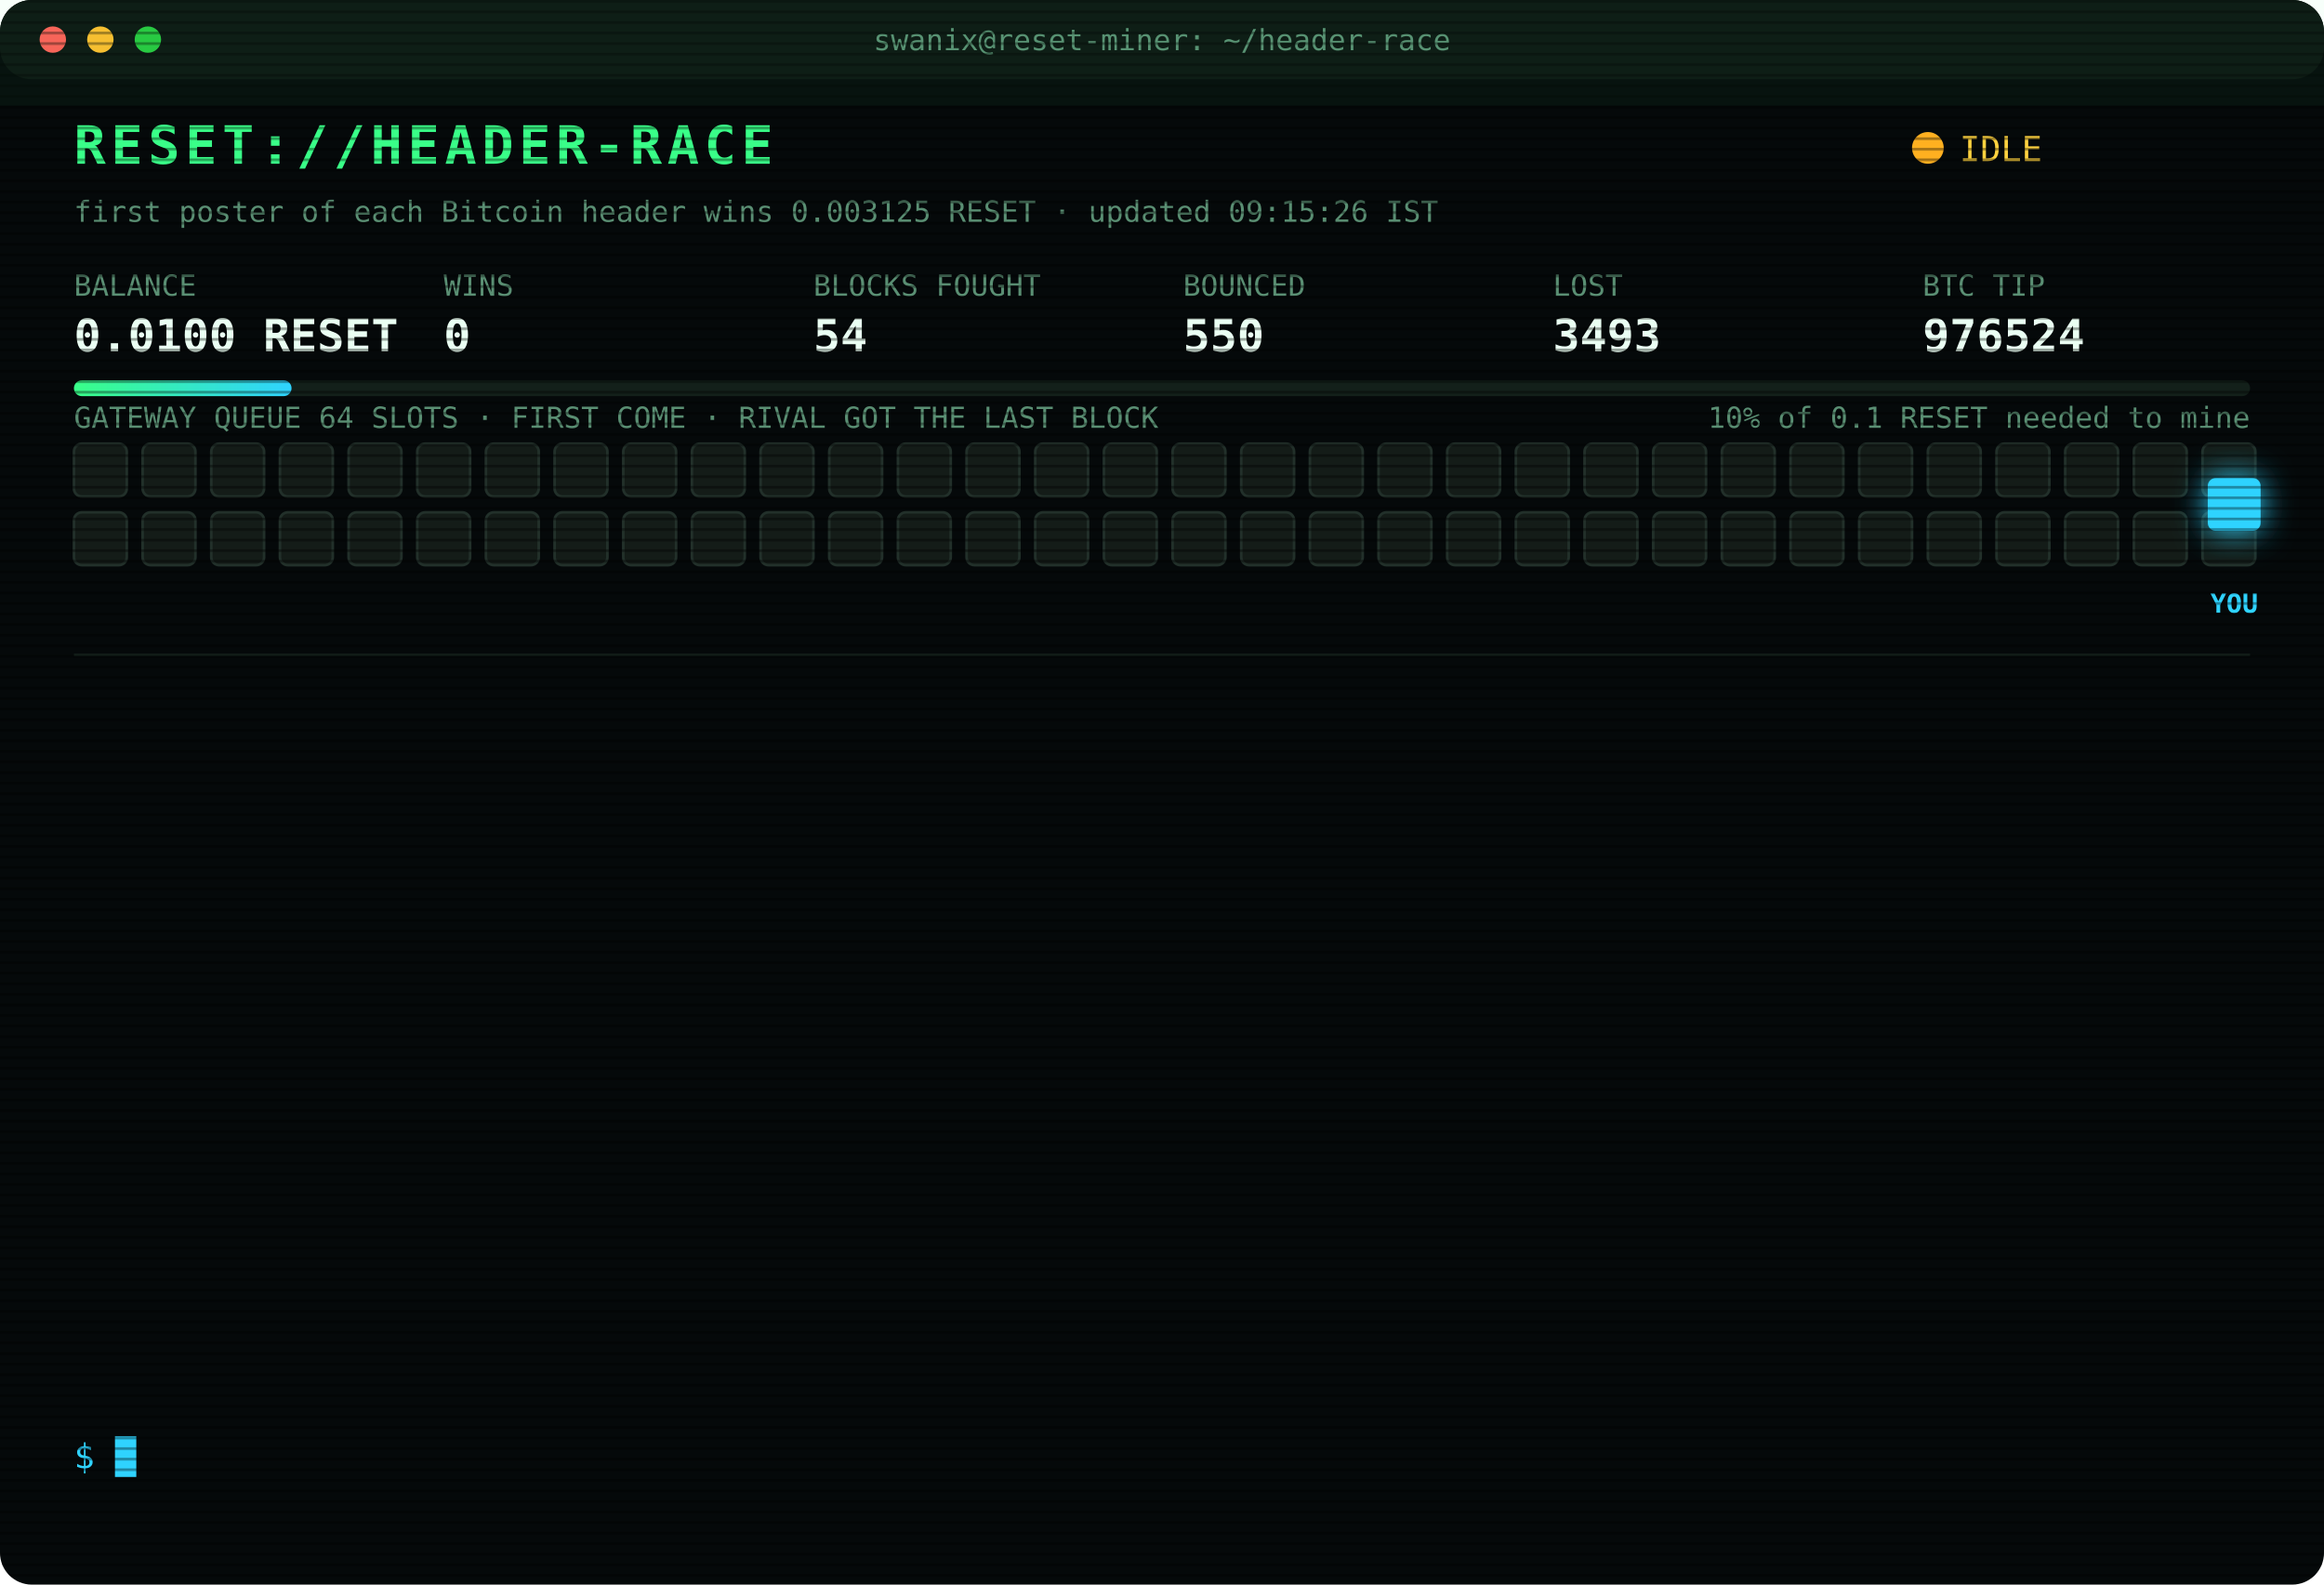
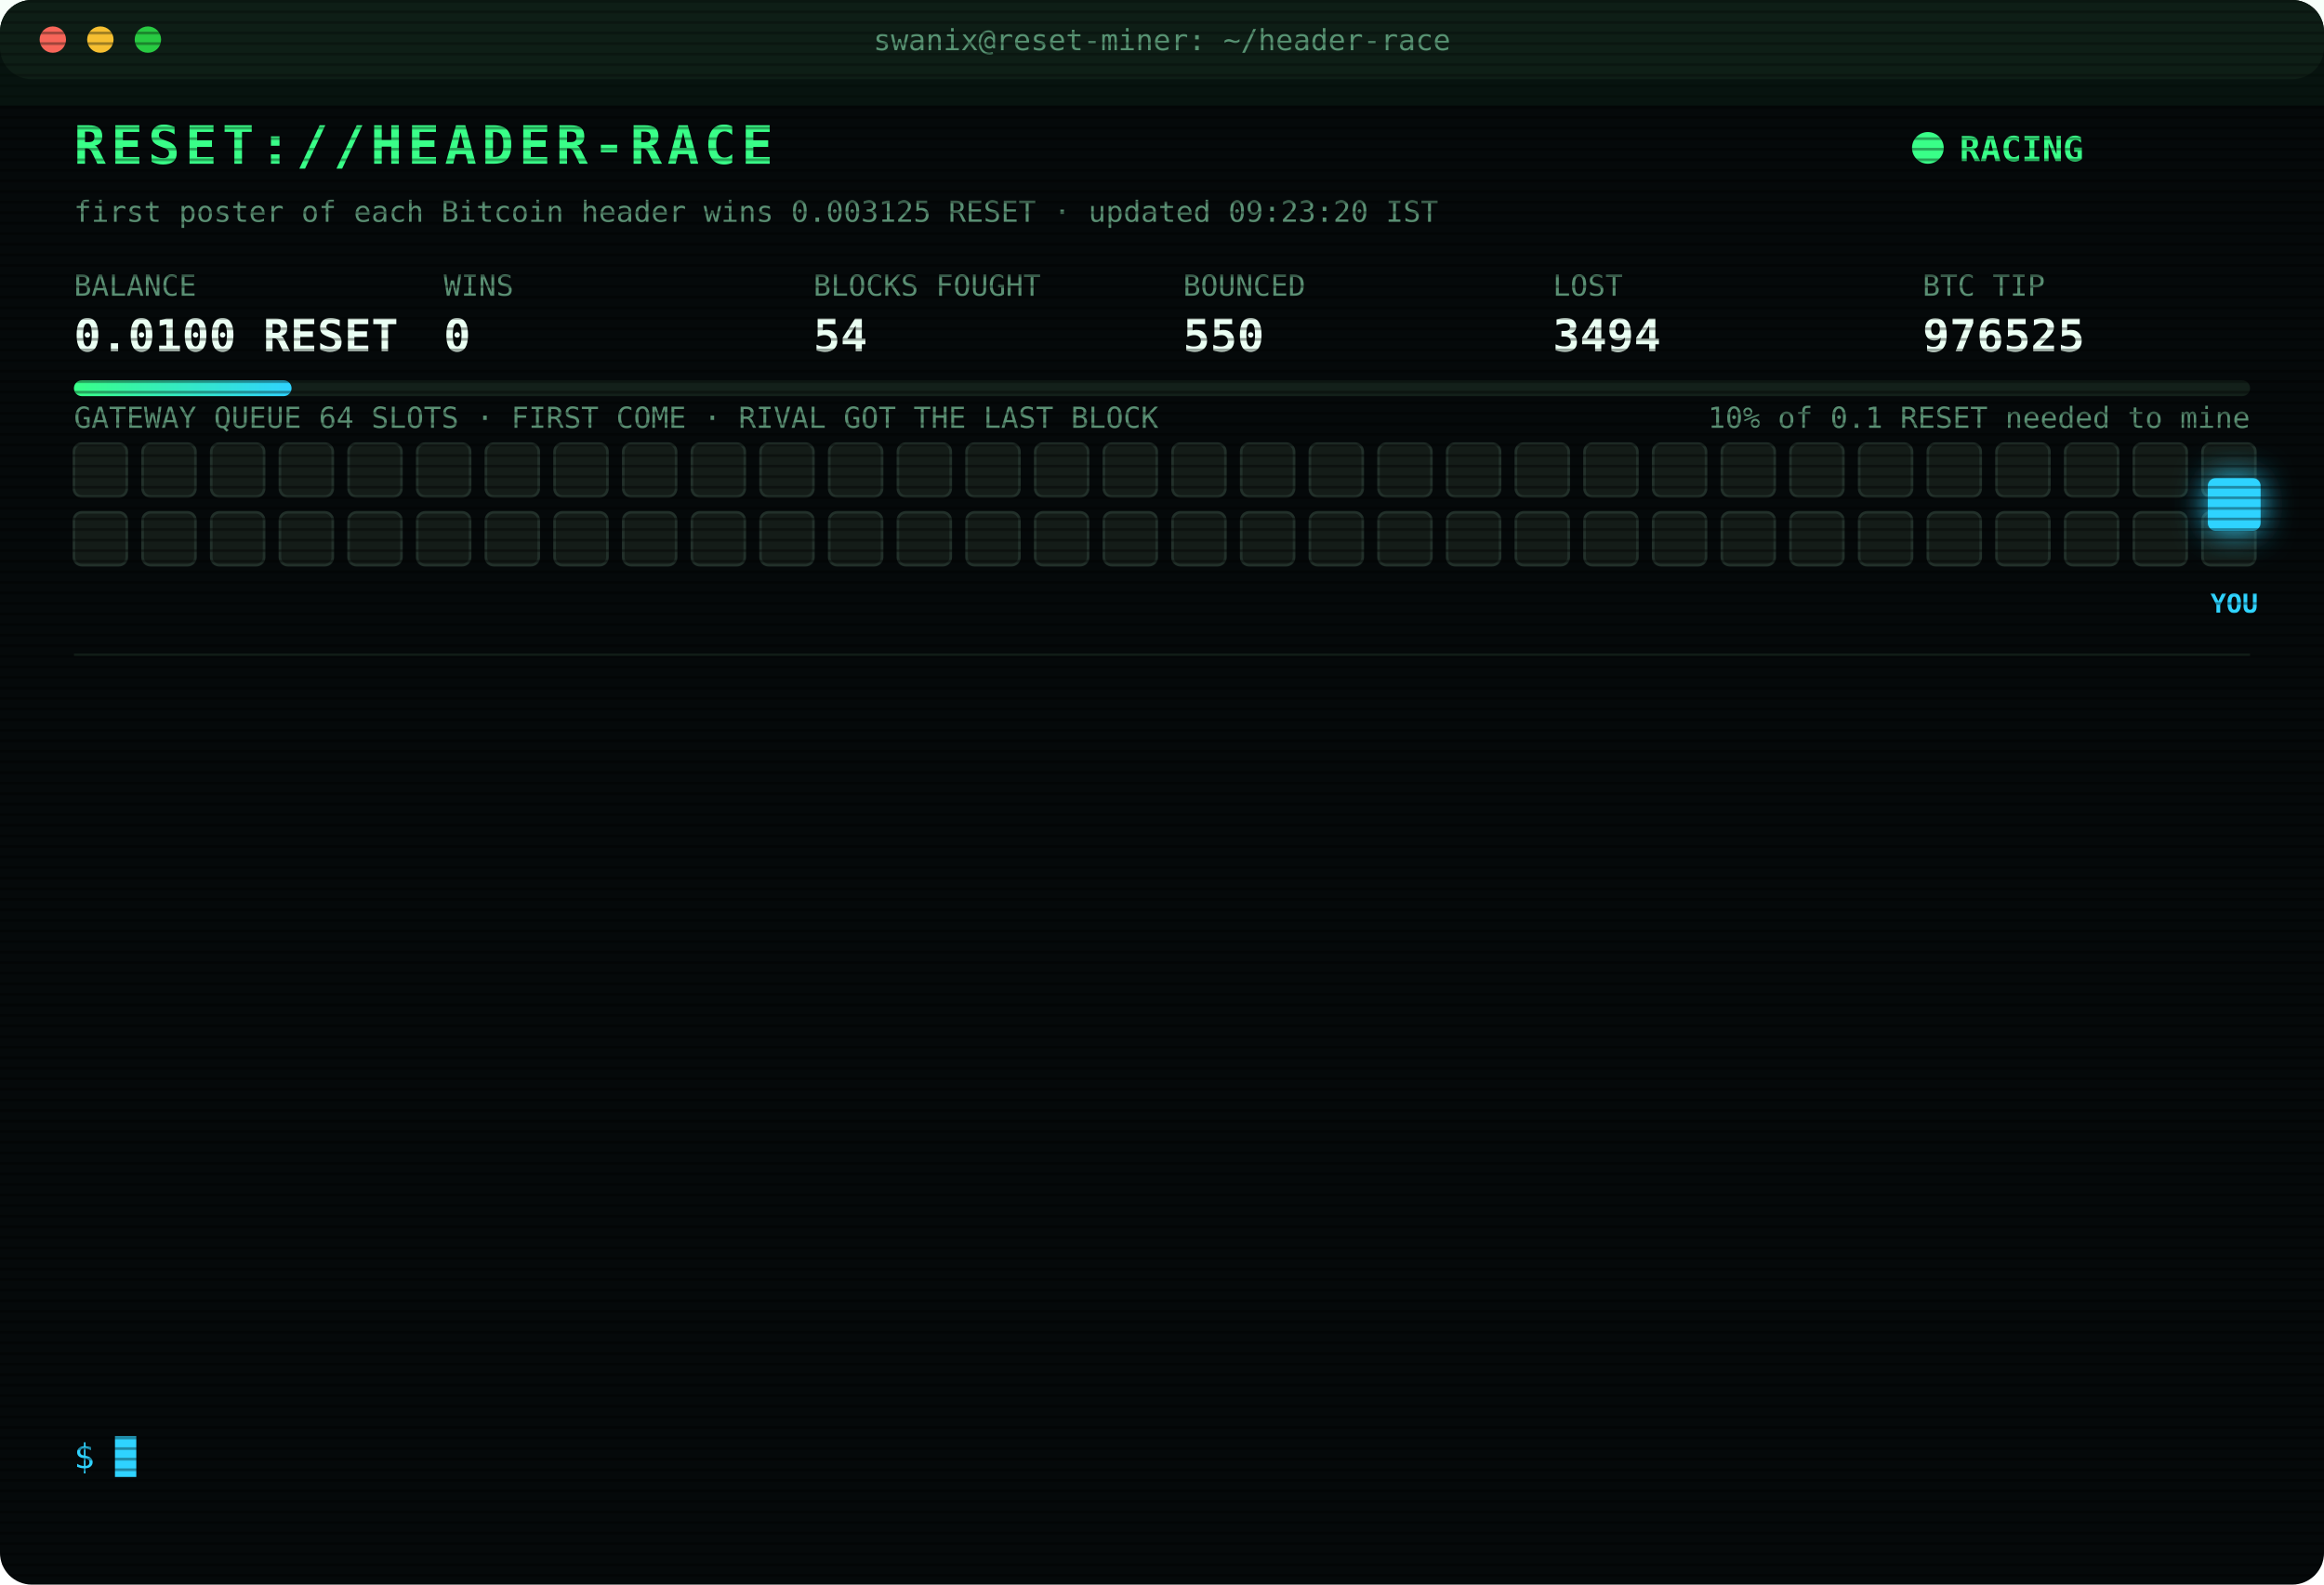
<svg xmlns="http://www.w3.org/2000/svg" width="880" height="600" viewBox="0 0 880 600" font-family="ui-monospace,SFMono-Regular,Menlo,Consolas,monospace">
  <style>
text{font-size:13px;fill:#7CFFB2}
.title{font-size:20px;font-weight:700;fill:#39FF88;letter-spacing:2px;animation:glitch 3s infinite steps(1)}
.sub{fill:#2fd3ff}.k{fill:#5a8f73;font-size:11px}.v{font-size:17px;font-weight:700;fill:#eafff3}
.ts{fill:#3f6b56}.boot{fill:#2fd3ff}.dim{fill:#5a8f73}.bad{fill:#ff4d6d}.warn{fill:#ffd23f}.mag{fill:#ff5cf0}.win{fill:#39FF88;font-weight:700}
.tag{font-size:10px;fill:#2fd3ff;font-weight:700}
.rival{fill:#26332c;stroke:#3c5a49;animation:jam 1.2s infinite alternate}
.idle{fill:#141c18;stroke:#22302a;animation:breathe 4s infinite}
.me{fill:#2fd3ff;filter:drop-shadow(0 0 6px #2fd3ff)}
.hover{animation:nudge 1.1s infinite ease-in-out}.bounce{animation:kick 1.4s infinite}
.ln{opacity:0;animation:in .4s forwards}
.cur{animation:blink 1s infinite steps(1)}
.scan{animation:scan 6s infinite linear}
.led{animation:blink 1.4s infinite}
@keyframes in{from{opacity:0;transform:translateX(-6px)}to{opacity:1;transform:none}}
@keyframes blink{50%{opacity:0}}
@keyframes jam{to{fill:#33463b}}
@keyframes breathe{50%{opacity:.4}}
@keyframes nudge{50%{transform:translateX(-10px)}}
@keyframes kick{0%,100%{transform:none}30%{transform:translateX(-14px)}55%{transform:translateX(10px) translateY(-6px)}}
@keyframes glitch{0%,92%{transform:none}93%{transform:translateX(2px);fill:#ff4d6d}95%{transform:translateX(-2px);fill:#2fd3ff}97%{transform:none}}
@keyframes scan{from{transform:translateY(-40px)}to{transform:translateY(600px)}}
</style>
  <defs>
    <pattern id="sl" width="4" height="4" patternUnits="userSpaceOnUse">
      <rect width="4" height="1" fill="#000" opacity=".35" />
    </pattern>
    <linearGradient id="bar">
      <stop offset="0" stop-color="#39FF88" />
      <stop offset="1" stop-color="#2fd3ff" />
    </linearGradient>
  </defs>
  <rect width="880" height="600" rx="12" fill="#05090a" />
  <rect width="880" height="30" rx="12" fill="#0d1512" />
  <circle cx="20" cy="15" r="5" fill="#ff5f57" />
  <circle cx="38" cy="15" r="5" fill="#febc2e" />
  <circle cx="56" cy="15" r="5" fill="#28c840" />
  <text x="440" y="19" text-anchor="middle" class="k">swanix@reset-miner: ~/header-race</text>
  <text x="28" y="62" class="title">RESET://HEADER-RACE</text>
-   <circle class="led" cx="730" cy="56" r="6" fill="#ffb020" />
-   <text x="742" y="61" class="warn">IDLE</text>
-   <text x="28" y="84" class="k">first poster of each Bitcoin header wins 0.003125 RESET · updated 09:15:26 IST</text>
+   <circle class="led" cx="730" cy="56" r="6" fill="#39FF88" />
+   <text x="742" y="61" class="win">RACING</text>
+   <text x="28" y="84" class="k">first poster of each Bitcoin header wins 0.003125 RESET · updated 09:23:20 IST</text>
  <text x="28" y="112" class="k">BALANCE</text>
  <text x="28" y="133" class="v">0.0100 RESET</text>
  <text x="168" y="112" class="k">WINS</text>
  <text x="168" y="133" class="v">0</text>
  <text x="308" y="112" class="k">BLOCKS FOUGHT</text>
  <text x="308" y="133" class="v">54</text>
  <text x="448" y="112" class="k">BOUNCED</text>
  <text x="448" y="133" class="v">550</text>
  <text x="588" y="112" class="k">LOST</text>
-   <text x="588" y="133" class="v">3493</text>
+   <text x="588" y="133" class="v">3494</text>
  <text x="728" y="112" class="k">BTC TIP</text>
-   <text x="728" y="133" class="v">976524</text>
+   <text x="728" y="133" class="v">976525</text>
  <rect x="28" y="144" width="824" height="6" rx="3" fill="#13201a" />
  <rect x="28" y="144" width="82.4" height="6" rx="3" fill="url(#bar)" />
  <text x="852" y="162" text-anchor="end" class="k">10% of 0.1 RESET needed to mine</text>
  <text x="28" y="162" class="k">GATEWAY QUEUE 64 SLOTS · FIRST COME · RIVAL GOT THE LAST BLOCK</text>
  <rect class="idle" x="28" y="168" width="20" height="20" rx="3" style="animation-delay:0.00s" />
  <rect class="idle" x="54" y="168" width="20" height="20" rx="3" style="animation-delay:0.05s" />
  <rect class="idle" x="80" y="168" width="20" height="20" rx="3" style="animation-delay:0.10s" />
  <rect class="idle" x="106" y="168" width="20" height="20" rx="3" style="animation-delay:0.15s" />
  <rect class="idle" x="132" y="168" width="20" height="20" rx="3" style="animation-delay:0.20s" />
  <rect class="idle" x="158" y="168" width="20" height="20" rx="3" style="animation-delay:0.25s" />
  <rect class="idle" x="184" y="168" width="20" height="20" rx="3" style="animation-delay:0.30s" />
  <rect class="idle" x="210" y="168" width="20" height="20" rx="3" style="animation-delay:0.35s" />
  <rect class="idle" x="236" y="168" width="20" height="20" rx="3" style="animation-delay:0.40s" />
  <rect class="idle" x="262" y="168" width="20" height="20" rx="3" style="animation-delay:0.45s" />
  <rect class="idle" x="288" y="168" width="20" height="20" rx="3" style="animation-delay:0.50s" />
  <rect class="idle" x="314" y="168" width="20" height="20" rx="3" style="animation-delay:0.55s" />
  <rect class="idle" x="340" y="168" width="20" height="20" rx="3" style="animation-delay:0.60s" />
  <rect class="idle" x="366" y="168" width="20" height="20" rx="3" style="animation-delay:0.65s" />
  <rect class="idle" x="392" y="168" width="20" height="20" rx="3" style="animation-delay:0.70s" />
  <rect class="idle" x="418" y="168" width="20" height="20" rx="3" style="animation-delay:0.75s" />
  <rect class="idle" x="444" y="168" width="20" height="20" rx="3" style="animation-delay:0.80s" />
  <rect class="idle" x="470" y="168" width="20" height="20" rx="3" style="animation-delay:0.85s" />
  <rect class="idle" x="496" y="168" width="20" height="20" rx="3" style="animation-delay:0.90s" />
  <rect class="idle" x="522" y="168" width="20" height="20" rx="3" style="animation-delay:0.95s" />
  <rect class="idle" x="548" y="168" width="20" height="20" rx="3" style="animation-delay:1.00s" />
  <rect class="idle" x="574" y="168" width="20" height="20" rx="3" style="animation-delay:1.05s" />
  <rect class="idle" x="600" y="168" width="20" height="20" rx="3" style="animation-delay:1.10s" />
  <rect class="idle" x="626" y="168" width="20" height="20" rx="3" style="animation-delay:1.15s" />
  <rect class="idle" x="652" y="168" width="20" height="20" rx="3" style="animation-delay:1.20s" />
  <rect class="idle" x="678" y="168" width="20" height="20" rx="3" style="animation-delay:1.25s" />
  <rect class="idle" x="704" y="168" width="20" height="20" rx="3" style="animation-delay:1.30s" />
  <rect class="idle" x="730" y="168" width="20" height="20" rx="3" style="animation-delay:1.35s" />
  <rect class="idle" x="756" y="168" width="20" height="20" rx="3" style="animation-delay:1.40s" />
  <rect class="idle" x="782" y="168" width="20" height="20" rx="3" style="animation-delay:1.45s" />
  <rect class="idle" x="808" y="168" width="20" height="20" rx="3" style="animation-delay:1.50s" />
  <rect class="idle" x="834" y="168" width="20" height="20" rx="3" style="animation-delay:1.55s" />
  <rect class="idle" x="28" y="194" width="20" height="20" rx="3" style="animation-delay:1.60s" />
  <rect class="idle" x="54" y="194" width="20" height="20" rx="3" style="animation-delay:1.65s" />
  <rect class="idle" x="80" y="194" width="20" height="20" rx="3" style="animation-delay:1.70s" />
  <rect class="idle" x="106" y="194" width="20" height="20" rx="3" style="animation-delay:1.75s" />
  <rect class="idle" x="132" y="194" width="20" height="20" rx="3" style="animation-delay:1.80s" />
  <rect class="idle" x="158" y="194" width="20" height="20" rx="3" style="animation-delay:1.85s" />
  <rect class="idle" x="184" y="194" width="20" height="20" rx="3" style="animation-delay:1.90s" />
  <rect class="idle" x="210" y="194" width="20" height="20" rx="3" style="animation-delay:1.95s" />
  <rect class="idle" x="236" y="194" width="20" height="20" rx="3" style="animation-delay:2.00s" />
  <rect class="idle" x="262" y="194" width="20" height="20" rx="3" style="animation-delay:2.05s" />
  <rect class="idle" x="288" y="194" width="20" height="20" rx="3" style="animation-delay:2.10s" />
  <rect class="idle" x="314" y="194" width="20" height="20" rx="3" style="animation-delay:2.15s" />
  <rect class="idle" x="340" y="194" width="20" height="20" rx="3" style="animation-delay:2.20s" />
  <rect class="idle" x="366" y="194" width="20" height="20" rx="3" style="animation-delay:2.25s" />
  <rect class="idle" x="392" y="194" width="20" height="20" rx="3" style="animation-delay:2.30s" />
  <rect class="idle" x="418" y="194" width="20" height="20" rx="3" style="animation-delay:2.35s" />
  <rect class="idle" x="444" y="194" width="20" height="20" rx="3" style="animation-delay:2.40s" />
  <rect class="idle" x="470" y="194" width="20" height="20" rx="3" style="animation-delay:2.45s" />
  <rect class="idle" x="496" y="194" width="20" height="20" rx="3" style="animation-delay:2.50s" />
  <rect class="idle" x="522" y="194" width="20" height="20" rx="3" style="animation-delay:2.55s" />
  <rect class="idle" x="548" y="194" width="20" height="20" rx="3" style="animation-delay:2.60s" />
  <rect class="idle" x="574" y="194" width="20" height="20" rx="3" style="animation-delay:2.65s" />
  <rect class="idle" x="600" y="194" width="20" height="20" rx="3" style="animation-delay:2.70s" />
  <rect class="idle" x="626" y="194" width="20" height="20" rx="3" style="animation-delay:2.75s" />
  <rect class="idle" x="652" y="194" width="20" height="20" rx="3" style="animation-delay:2.80s" />
  <rect class="idle" x="678" y="194" width="20" height="20" rx="3" style="animation-delay:2.85s" />
  <rect class="idle" x="704" y="194" width="20" height="20" rx="3" style="animation-delay:2.90s" />
  <rect class="idle" x="730" y="194" width="20" height="20" rx="3" style="animation-delay:2.95s" />
  <rect class="idle" x="756" y="194" width="20" height="20" rx="3" style="animation-delay:3.00s" />
  <rect class="idle" x="782" y="194" width="20" height="20" rx="3" style="animation-delay:3.05s" />
  <rect class="idle" x="808" y="194" width="20" height="20" rx="3" style="animation-delay:3.10s" />
  <rect class="idle" x="834" y="194" width="20" height="20" rx="3" style="animation-delay:3.15s" />
  <g class="hover">
    <rect class="me" x="836" y="181" width="20" height="20" rx="3" />
    <text class="tag" x="846" y="232" text-anchor="middle">YOU</text>
  </g>
  <line x1="28" x2="852" y1="248" y2="248" stroke="#13201a" />
  <g class="ln" style="animation-delay:0.40s">
-     <text x="28" y="270" class="ts">06:55:06</text>
-     <text x="104" y="270" class="bad">[LOST] #976509 taken by a rival miner</text>
+     <text x="28" y="270" class="ts">07:00:00</text>
+     <text x="104" y="270" class="bad">[LOST] #976510 taken by a rival miner</text>
  </g>
  <g class="ln" style="animation-delay:0.65s">
-     <text x="28" y="292" class="ts">07:00:00</text>
-     <text x="104" y="292" class="bad">[LOST] #976510 taken by a rival miner</text>
+     <text x="28" y="292" class="ts">07:03:49</text>
+     <text x="104" y="292" class="bad">[LOST] #976511 taken by a rival miner</text>
  </g>
  <g class="ln" style="animation-delay:0.90s">
-     <text x="28" y="314" class="ts">07:03:49</text>
-     <text x="104" y="314" class="bad">[LOST] #976511 taken by a rival miner</text>
+     <text x="28" y="314" class="ts">07:11:01</text>
+     <text x="104" y="314" class="bad">[LOST] #976513 taken by a rival miner</text>
  </g>
  <g class="ln" style="animation-delay:1.15s">
-     <text x="28" y="336" class="ts">07:11:01</text>
-     <text x="104" y="336" class="bad">[LOST] #976513 taken by a rival miner</text>
+     <text x="28" y="336" class="ts">07:14:32</text>
+     <text x="104" y="336" class="bad">[LOST] #976514 taken by a rival miner</text>
  </g>
  <g class="ln" style="animation-delay:1.40s">
-     <text x="28" y="358" class="ts">07:14:32</text>
-     <text x="104" y="358" class="bad">[LOST] #976514 taken by a rival miner</text>
+     <text x="28" y="358" class="ts">07:21:11</text>
+     <text x="104" y="358" class="bad">[LOST] #976515 taken by a rival miner</text>
  </g>
  <g class="ln" style="animation-delay:1.65s">
-     <text x="28" y="380" class="ts">07:21:11</text>
-     <text x="104" y="380" class="bad">[LOST] #976515 taken by a rival miner</text>
+     <text x="28" y="380" class="ts">08:02:37</text>
+     <text x="104" y="380" class="bad">[LOST] #976517 taken by a rival miner</text>
  </g>
  <g class="ln" style="animation-delay:1.90s">
-     <text x="28" y="402" class="ts">08:02:37</text>
-     <text x="104" y="402" class="bad">[LOST] #976517 taken by a rival miner</text>
+     <text x="28" y="402" class="ts">08:30:43</text>
+     <text x="104" y="402" class="bad">[LOST] #976518 taken by a rival miner</text>
  </g>
  <g class="ln" style="animation-delay:2.15s">
-     <text x="28" y="424" class="ts">08:30:43</text>
-     <text x="104" y="424" class="bad">[LOST] #976518 taken by a rival miner</text>
+     <text x="28" y="424" class="ts">08:34:28</text>
+     <text x="104" y="424" class="bad">[LOST] #976519 taken by a rival miner</text>
  </g>
  <g class="ln" style="animation-delay:2.40s">
-     <text x="28" y="446" class="ts">08:34:28</text>
-     <text x="104" y="446" class="bad">[LOST] #976519 taken by a rival miner</text>
+     <text x="28" y="446" class="ts">08:41:14</text>
+     <text x="104" y="446" class="bad">[LOST] #976520 taken by a rival miner</text>
  </g>
  <g class="ln" style="animation-delay:2.65s">
-     <text x="28" y="468" class="ts">08:41:14</text>
-     <text x="104" y="468" class="bad">[LOST] #976520 taken by a rival miner</text>
+     <text x="28" y="468" class="ts">08:45:52</text>
+     <text x="104" y="468" class="bad">[LOST] #976521 taken by a rival miner</text>
  </g>
  <g class="ln" style="animation-delay:2.90s">
-     <text x="28" y="490" class="ts">08:45:52</text>
-     <text x="104" y="490" class="bad">[LOST] #976521 taken by a rival miner</text>
+     <text x="28" y="490" class="ts">08:46:37</text>
+     <text x="104" y="490" class="bad">[LOST] #976522 taken by a rival miner</text>
  </g>
  <g class="ln" style="animation-delay:3.15s">
-     <text x="28" y="512" class="ts">08:46:37</text>
-     <text x="104" y="512" class="bad">[LOST] #976522 taken by a rival miner</text>
+     <text x="28" y="512" class="ts">08:52:34</text>
+     <text x="104" y="512" class="bad">[LOST] #976523 taken by a rival miner</text>
  </g>
  <g class="ln" style="animation-delay:3.40s">
-     <text x="28" y="534" class="ts">08:52:34</text>
-     <text x="104" y="534" class="bad">[LOST] #976523 taken by a rival miner</text>
+     <text x="28" y="534" class="ts">09:23:20</text>
+     <text x="104" y="534" class="bad">[LOST] #976525 taken by a rival miner</text>
  </g>
  <text x="28" y="556" class="sub">$ <tspan class="cur">█</tspan>
  </text>
  <rect width="880" height="600" rx="12" fill="url(#sl)" pointer-events="none" />
  <rect class="scan" width="880" height="40" fill="#39FF88" opacity=".04" />
</svg>
